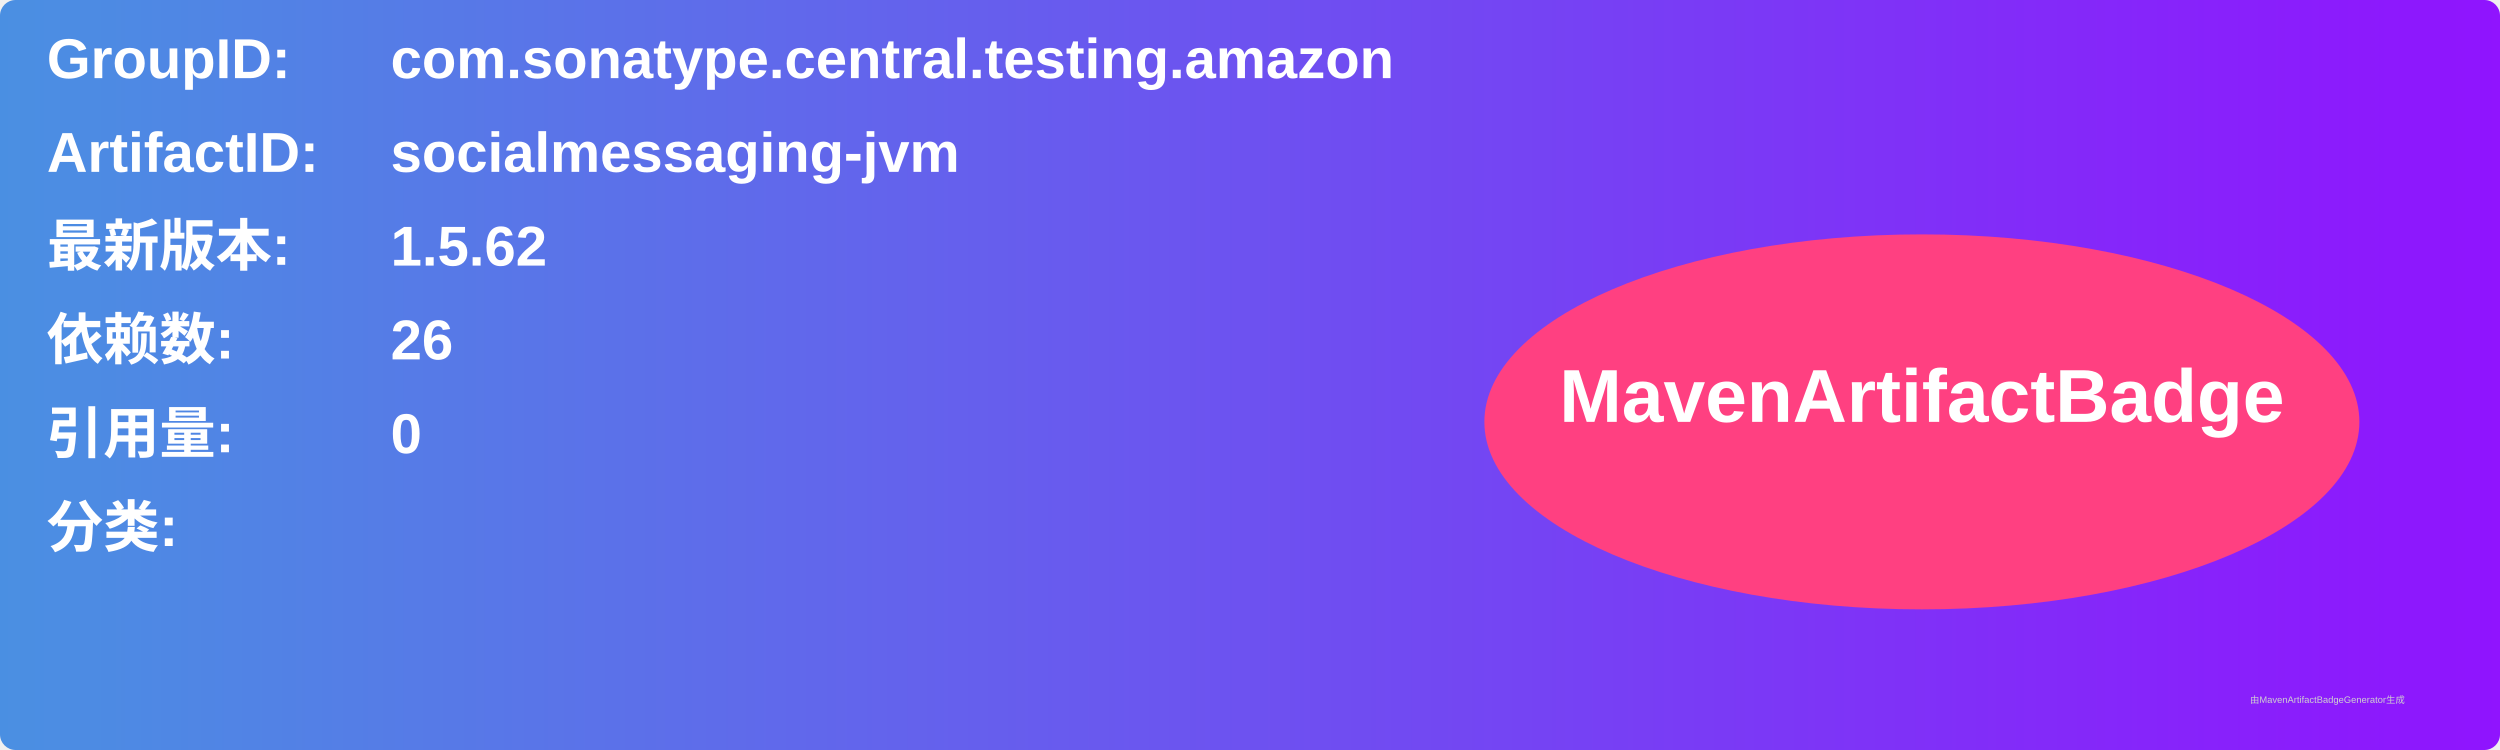
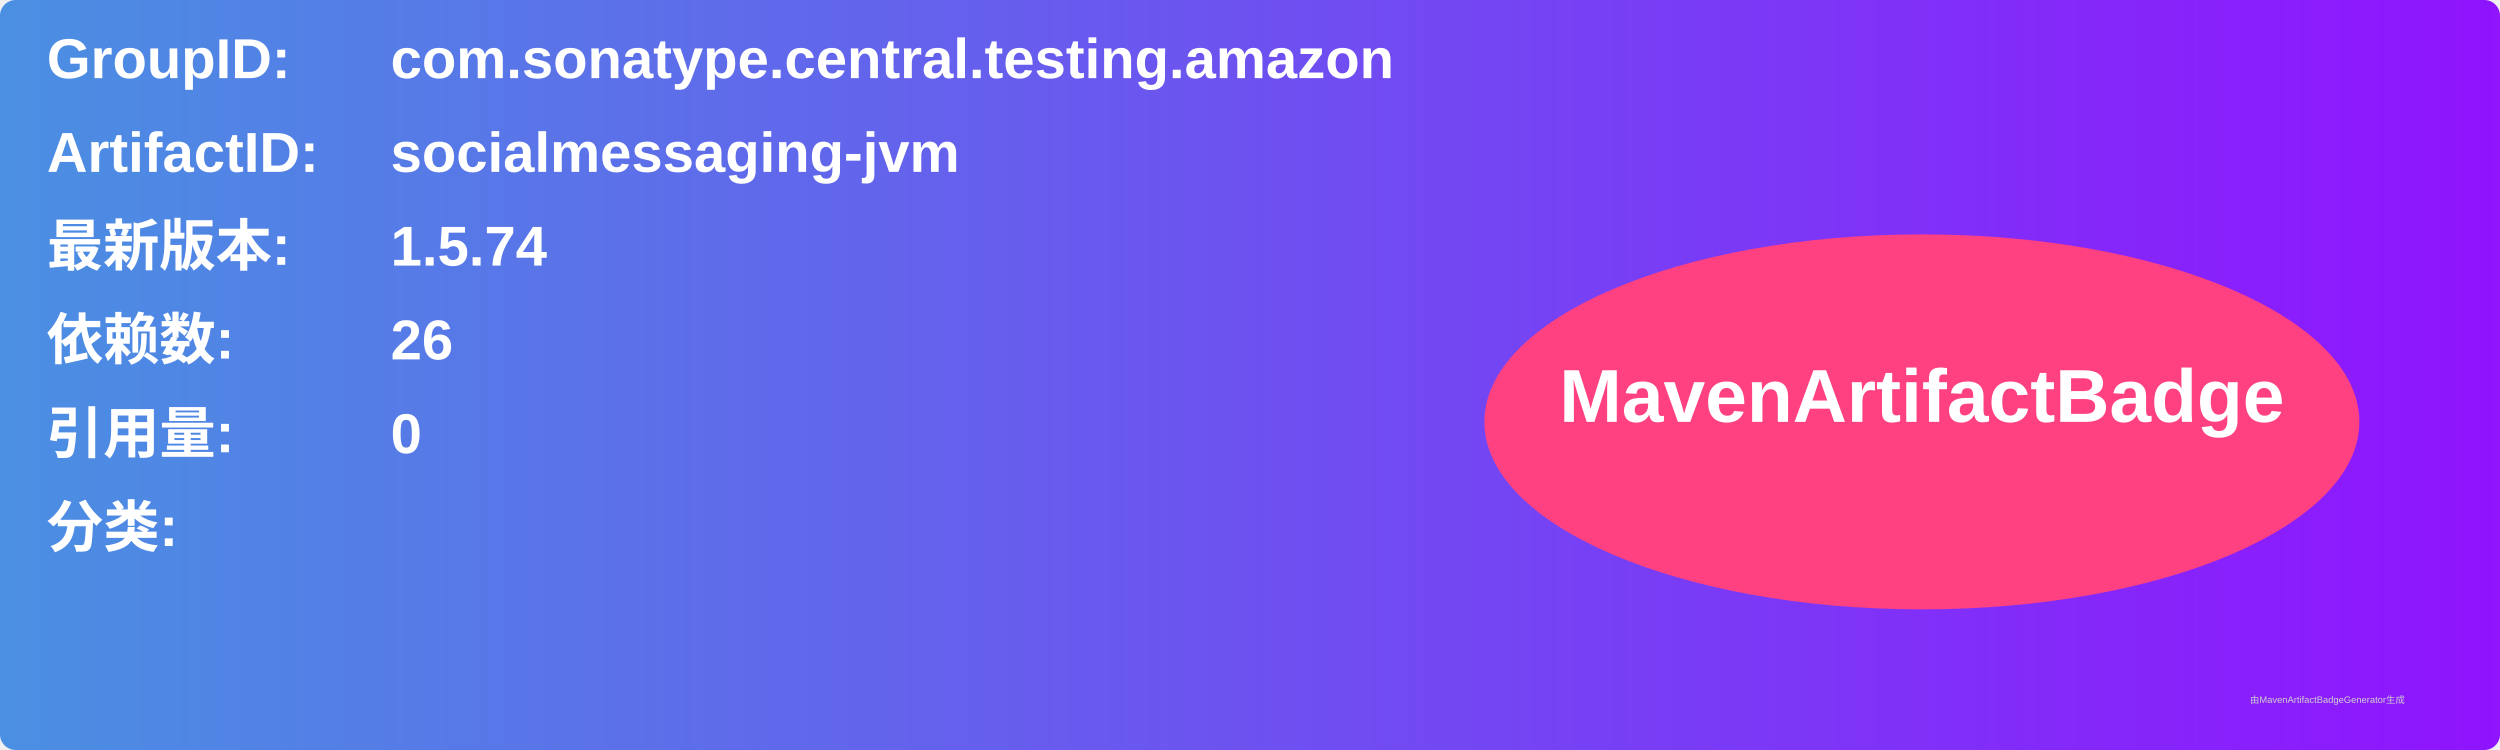
<svg xmlns="http://www.w3.org/2000/svg" width="800" height="240" viewBox="0 0 800 240">
  <linearGradient id="grad" x1="0%" y1="0%" x2="100%" y2="0%">
    <stop offset="0%" stop-color="#4a90e2" />
    <stop offset="100%" stop-color="#9013fe" />
  </linearGradient>
  <rect width="100%" height="100%" rx="5" ry="5" fill="url(#grad)" />
  <g transform="translate(15, 15)">
    <text x="0" y="10" font-family="Arial" font-size="18" fill="white" font-weight="bold" width="260">GroupID:</text>
    <text x="110" y="10" font-family="Arial" font-size="18" fill="white" font-weight="bold" width="460">com.sonatype.central.testing.amazon</text>
    <text x="0" y="40" font-family="Arial" font-size="18" fill="white" font-weight="bold" width="260">ArtifactID:</text>
    <text x="110" y="40" font-family="Arial" font-size="18" fill="white" font-weight="bold" width="460">socialmessaging-jvm</text>
    <text x="0" y="70" font-family="Arial" font-size="18" fill="white" font-weight="bold">最新版本:</text>
    <text x="110" y="70" font-family="Arial" font-size="18" fill="white" font-weight="bold">
-       <tspan font-weight="bold">1.5.62</tspan>
+       <tspan font-weight="bold">1.5.74</tspan>
    </text>
    <text x="0" y="100" font-family="Arial" font-size="18" fill="white" font-weight="bold">依赖数: </text>
    <text x="110" y="100" font-family="Arial" font-size="18" fill="white">
      <tspan font-weight="bold">26</tspan>
    </text>
    <text x="0" y="130" font-family="Arial" font-size="18" fill="white" font-weight="bold">引用量: </text>
    <text x="110" y="130" font-family="Arial" font-size="18" fill="white">
      <tspan font-weight="bold">0</tspan>
    </text>
    <text x="0" y="160" font-family="Arial" font-size="18" fill="white" font-weight="bold">分类:</text>
    <text x="10" y="190" font-family="Arial" font-size="10" fill="white">
      <tspan font-weight="bold" />
    </text>
    <ellipse cx="600" cy="120" rx="140" ry="60" fill="#ff4081" />
    <text x="600" y="120" text-anchor="middle" font-family="Arial" font-size="24" fill="white" font-weight="bold">MavenArtifactBadge</text>
  </g>
  <text x="720" y="225" font-family="Arial" font-size="3" fill="#d0d0d0">由MavenArtifactBadgeGenerator生成</text>
</svg>
